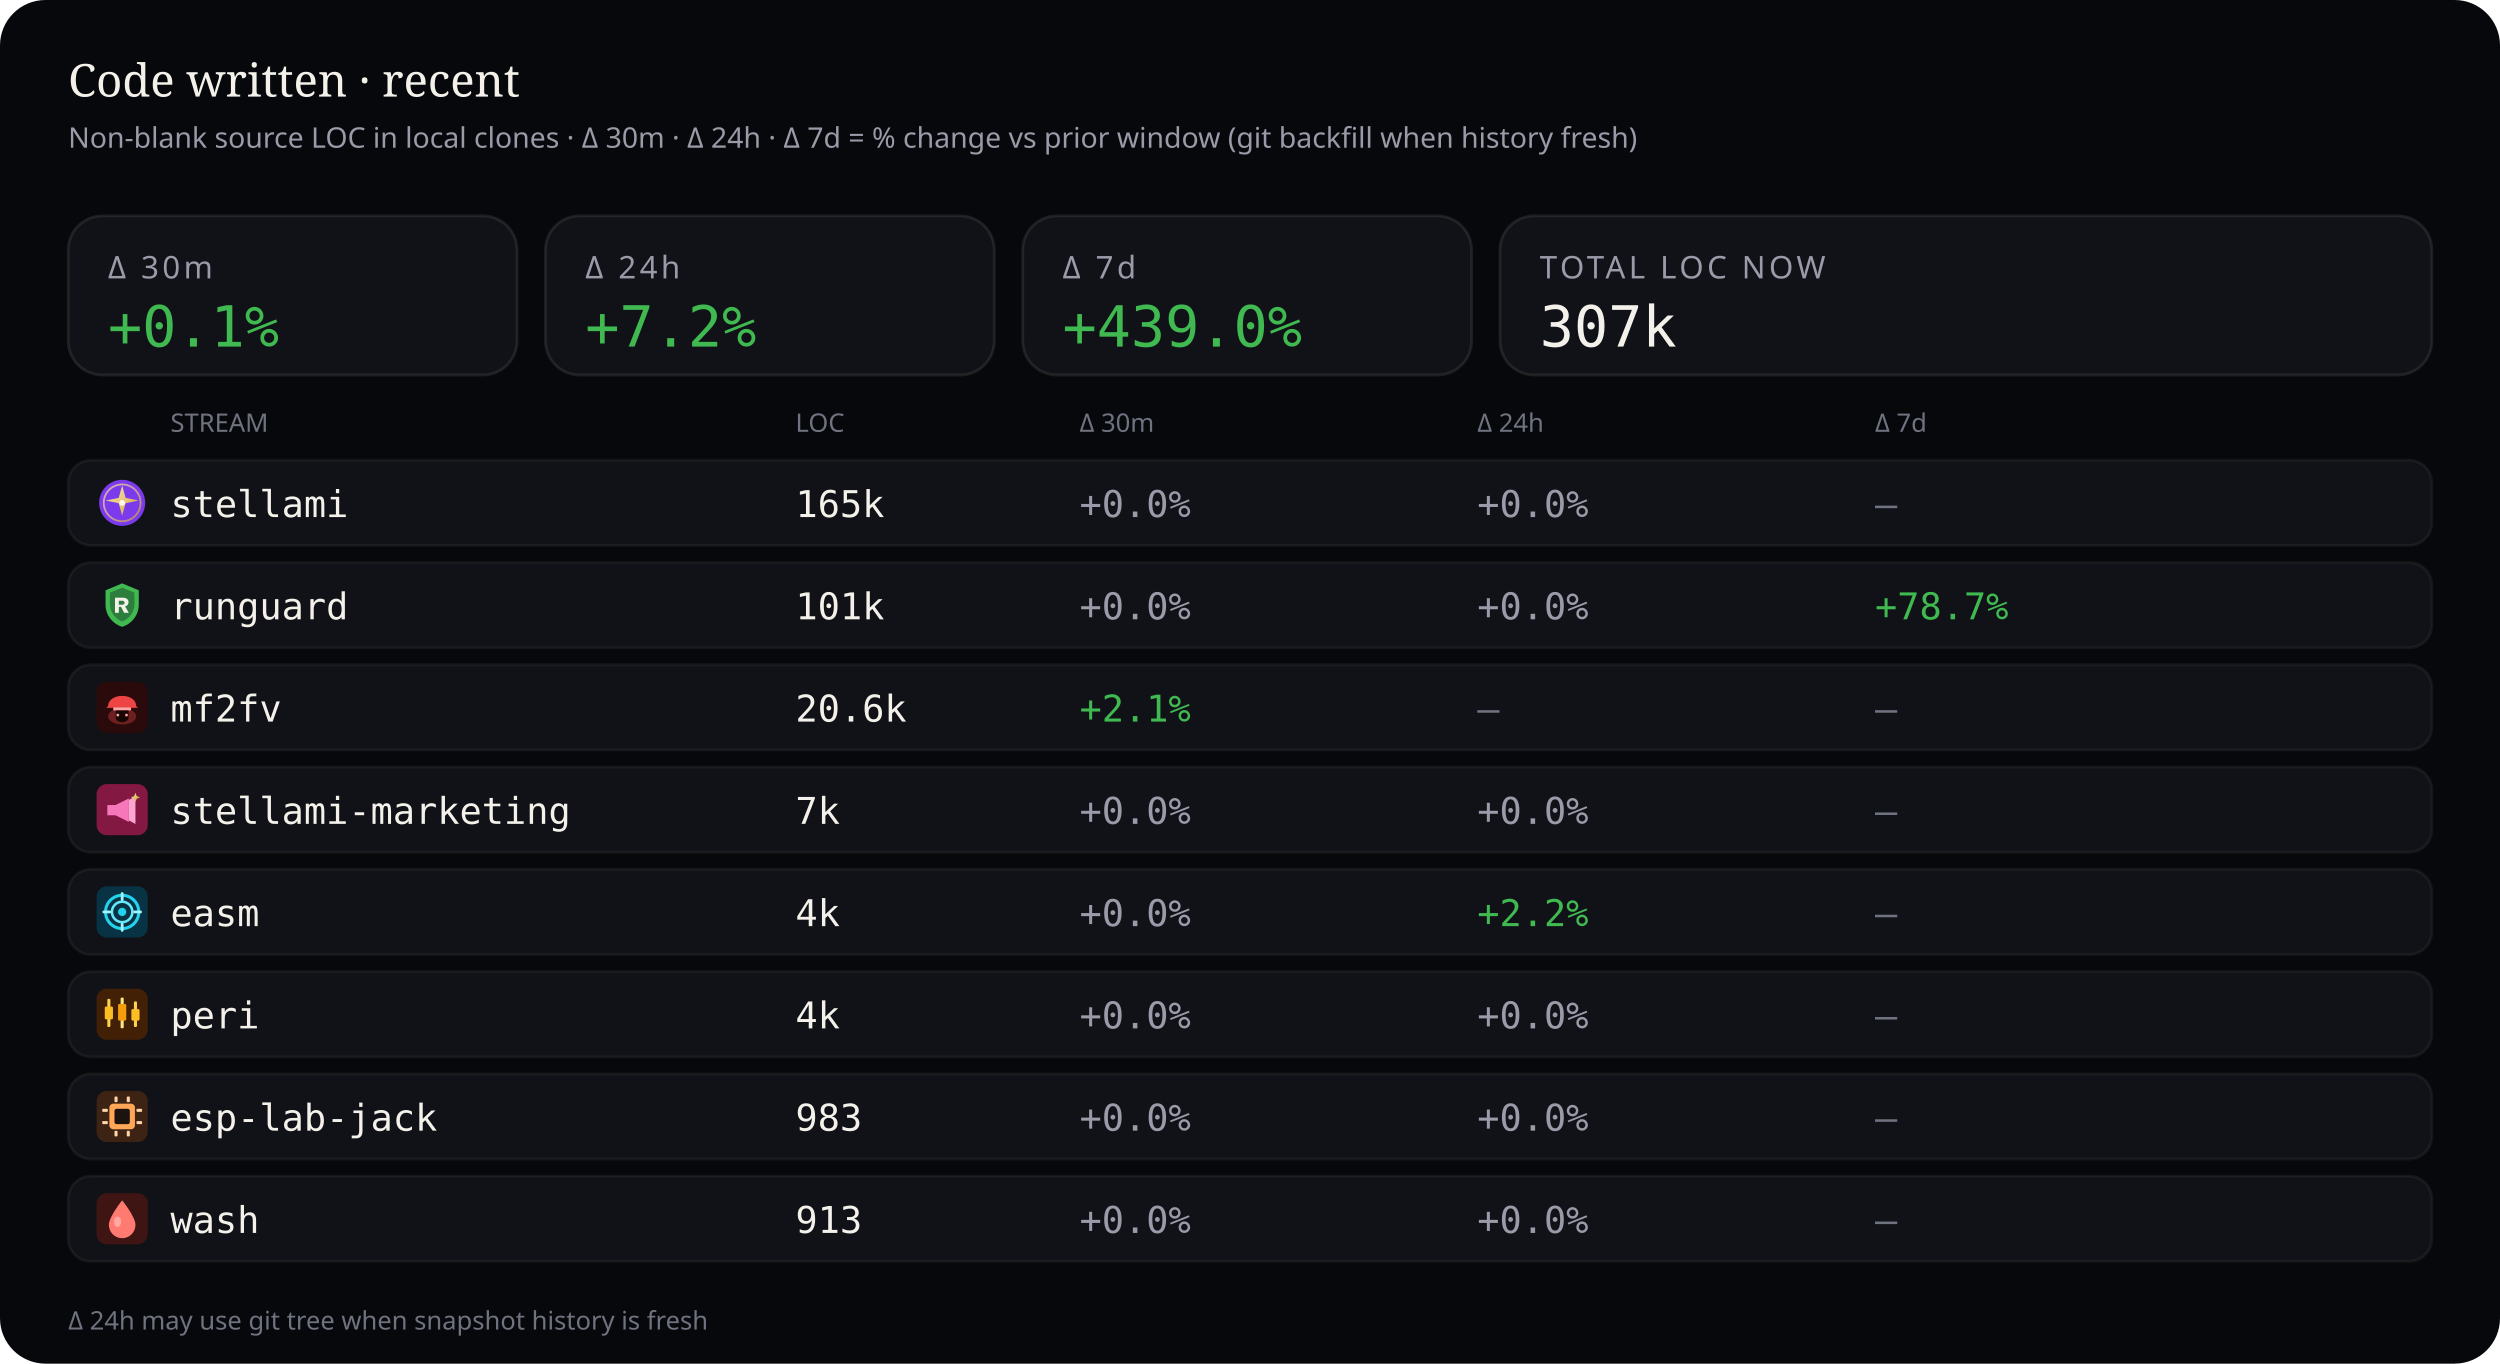
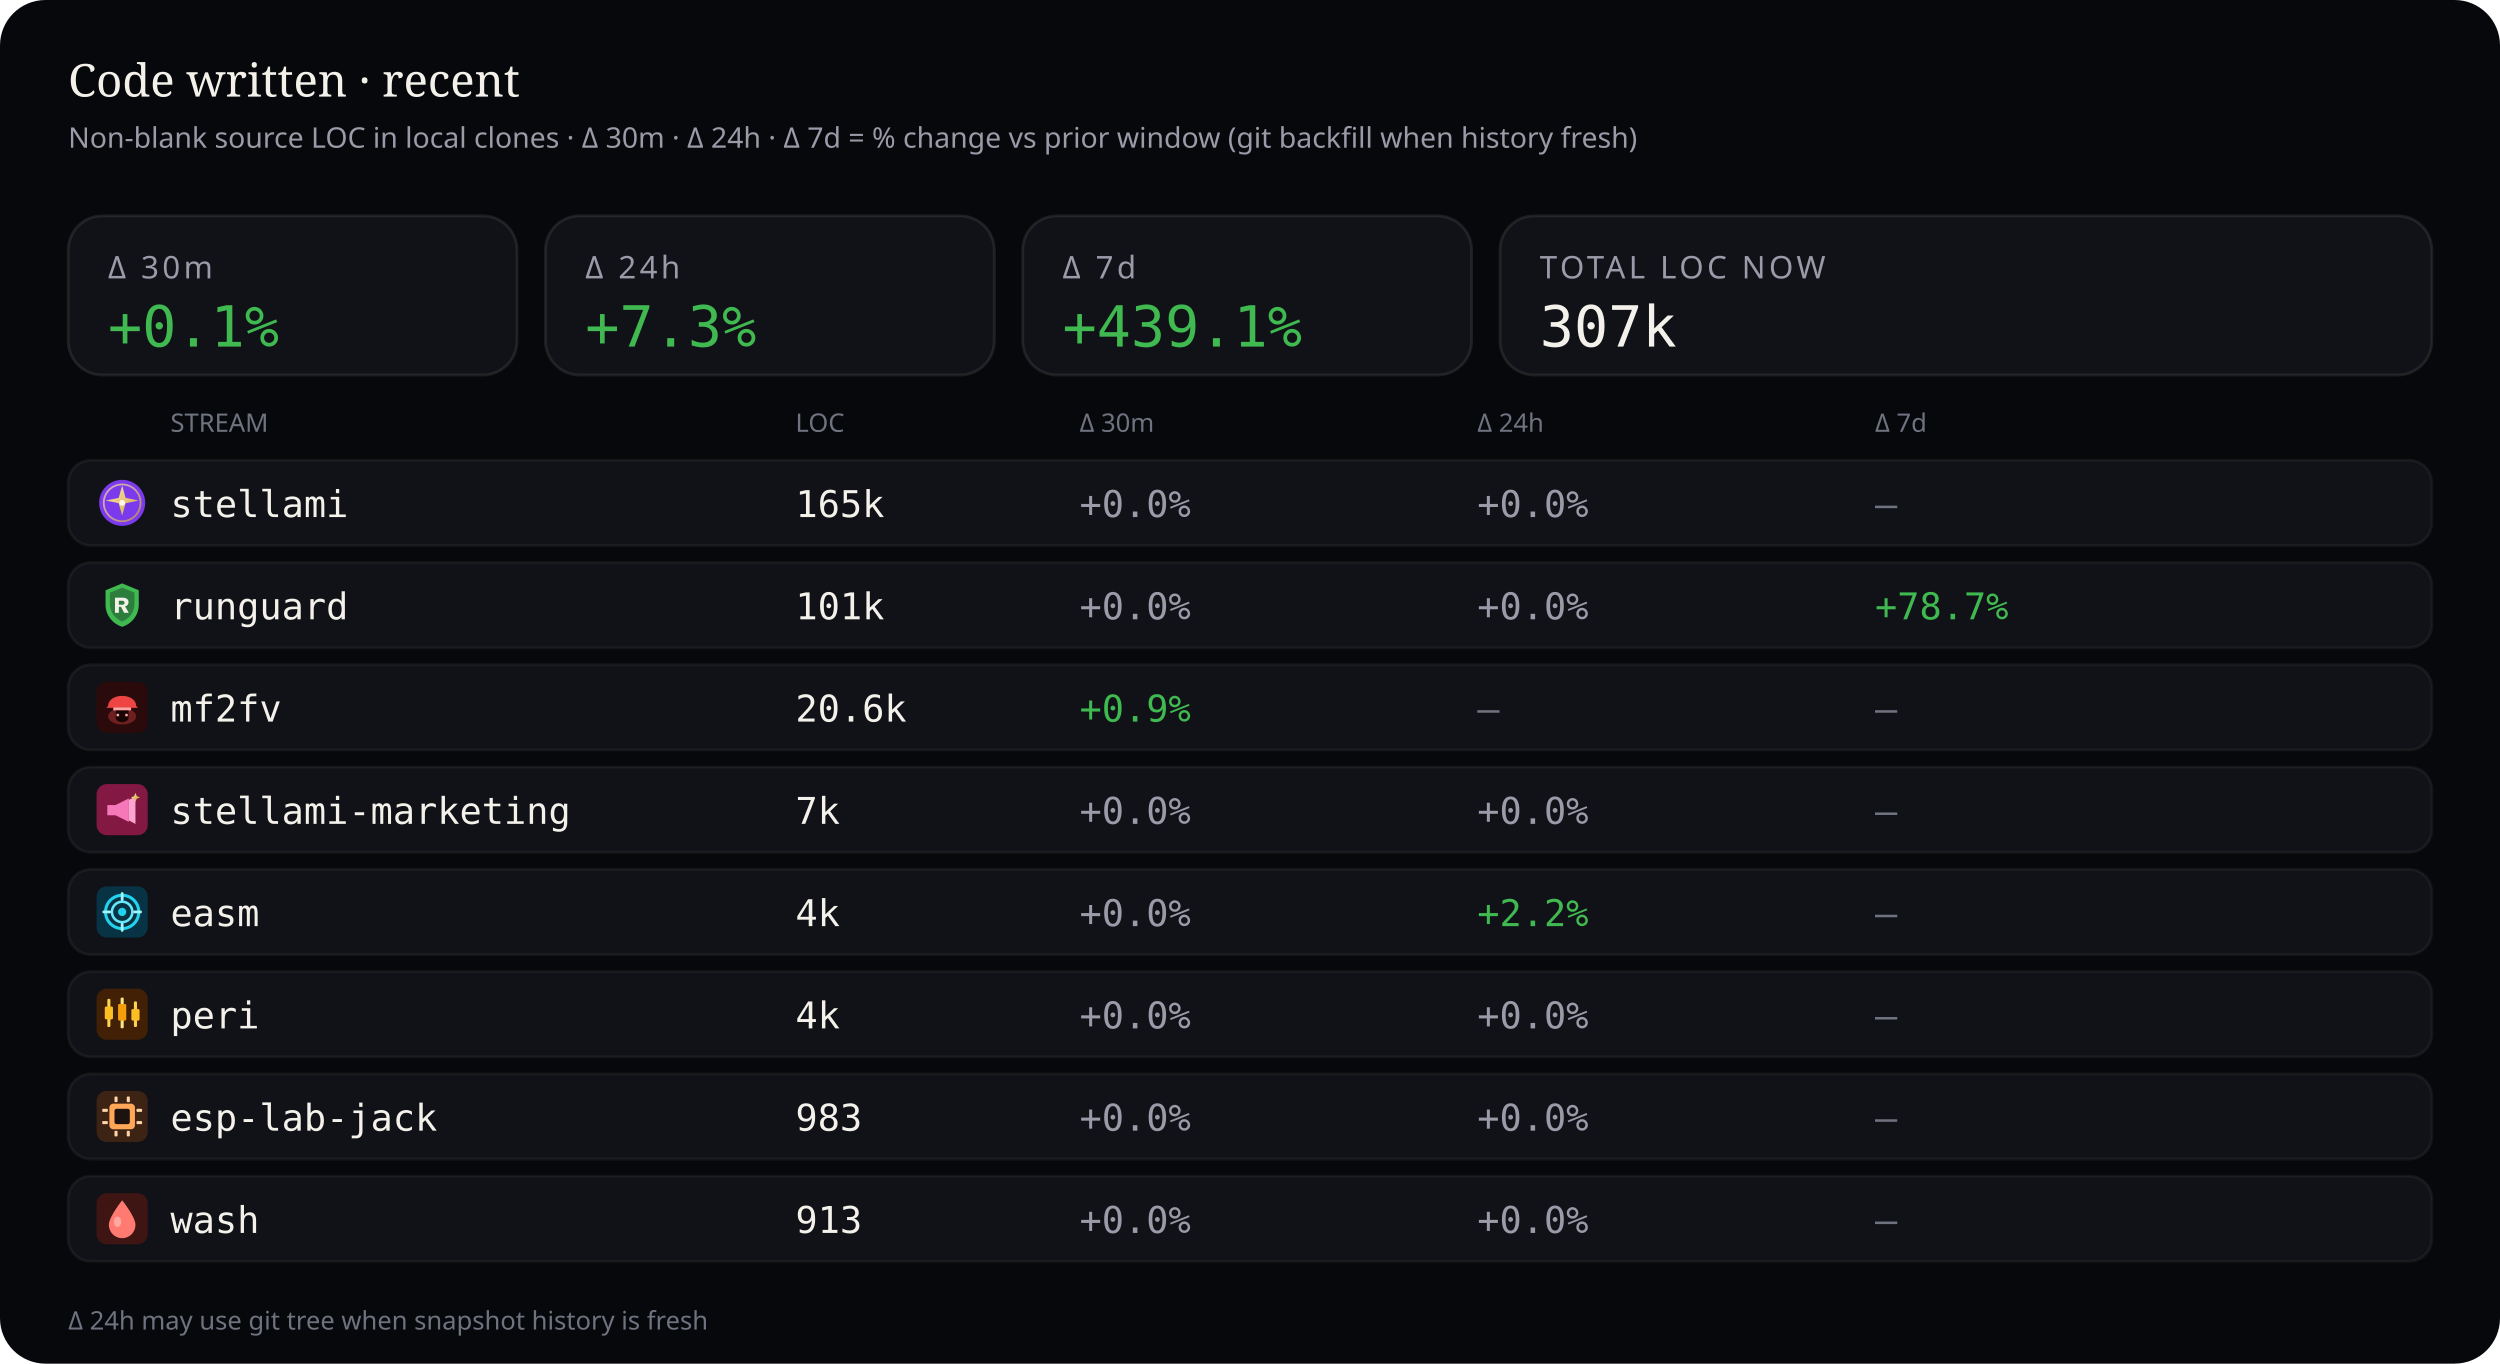
<svg xmlns="http://www.w3.org/2000/svg" viewBox="0 0 880 480" width="880" height="480" role="img" aria-label="Source code LOC deltas — 30 minutes, 24 hours, and 7 days">
  <rect width="880" height="480" rx="16" fill="#07080b" />
  <text x="24" y="34" fill="#f4f1ea" font-size="16" font-family="ui-serif, Georgia, serif">Code written · recent</text>
  <text x="24" y="52" fill="#9a9aa8" font-size="10" font-family="ui-sans-serif, system-ui, sans-serif">Non-blank source LOC in local clones · Δ 30m · Δ 24h · Δ 7d = % change vs prior window (git backfill when history fresh)</text>
  <rect x="24" y="76" width="158" height="56" rx="12" fill="#101218" stroke="rgba(232,228,214,0.10)" />
  <text x="38" y="98" fill="#9a9aa8" font-size="11" font-family="ui-sans-serif, system-ui, sans-serif" letter-spacing="1.2">Δ 30m</text>
  <text x="38" y="122" fill="#3fb950" font-size="20" font-family="ui-monospace, SFMono-Regular, monospace">+0.1%</text>
  <rect x="192" y="76" width="158" height="56" rx="12" fill="#101218" stroke="rgba(232,228,214,0.10)" />
  <text x="206" y="98" fill="#9a9aa8" font-size="11" font-family="ui-sans-serif, system-ui, sans-serif" letter-spacing="1.2">Δ 24h</text>
-   <text x="206" y="122" fill="#3fb950" font-size="20" font-family="ui-monospace, SFMono-Regular, monospace">+7.2%</text>
+   <text x="206" y="122" fill="#3fb950" font-size="20" font-family="ui-monospace, SFMono-Regular, monospace">+7.3%</text>
  <rect x="360" y="76" width="158" height="56" rx="12" fill="#101218" stroke="rgba(232,228,214,0.10)" />
  <text x="374" y="98" fill="#9a9aa8" font-size="11" font-family="ui-sans-serif, system-ui, sans-serif" letter-spacing="1.2">Δ 7d</text>
-   <text x="374" y="122" fill="#3fb950" font-size="20" font-family="ui-monospace, SFMono-Regular, monospace">+439.0%</text>
+   <text x="374" y="122" fill="#3fb950" font-size="20" font-family="ui-monospace, SFMono-Regular, monospace">+439.1%</text>
  <rect x="528" y="76" width="328" height="56" rx="12" fill="#101218" stroke="rgba(232,228,214,0.10)" />
  <text x="542" y="98" fill="#9a9aa8" font-size="11" font-family="ui-sans-serif, system-ui, sans-serif" letter-spacing="1.2">TOTAL LOC NOW</text>
  <text x="542" y="122" fill="#f4f1ea" font-size="20" font-family="ui-monospace, SFMono-Regular, monospace">307k</text>
  <text x="60" y="152" fill="#6f7380" font-size="9" font-family="ui-sans-serif, system-ui, sans-serif">STREAM</text>
  <text x="280" y="152" fill="#6f7380" font-size="9" font-family="ui-sans-serif, system-ui, sans-serif">LOC</text>
  <text x="380" y="152" fill="#6f7380" font-size="9" font-family="ui-sans-serif, system-ui, sans-serif">Δ 30m</text>
  <text x="520" y="152" fill="#6f7380" font-size="9" font-family="ui-sans-serif, system-ui, sans-serif">Δ 24h</text>
  <text x="660" y="152" fill="#6f7380" font-size="9" font-family="ui-sans-serif, system-ui, sans-serif">Δ 7d</text>
  <rect x="24" y="162" width="832" height="30" rx="8" fill="#101218" stroke="rgba(232,228,214,0.06)" />
  <g id="stream_logo_stellami" class="stream_logo" data-stream="stellami" transform="translate(34.0,168.0) scale(0.9)" opacity="1.0">
    <defs>
      <linearGradient id="stream_logo_stellami-stellami-gold" x1="0%" y1="0%" x2="100%" y2="100%">
        <stop offset="0%" stop-color="#f5e6a8" />
        <stop offset="55%" stop-color="#e8c57a" />
        <stop offset="100%" stop-color="#c9a227" />
      </linearGradient>
    </defs>
    <circle cx="10" cy="10" r="9" fill="#7c3aed" />
    <circle cx="10" cy="10" r="7.2" fill="none" stroke="url(#stream_logo_stellami-stellami-gold)" stroke-width="0.7" opacity=".7" />
    <path fill="url(#stream_logo_stellami-stellami-gold)" d="M10 3.2 L11.35 8.05 L16.4 9.1 L11.35 10.15 L10 15 L8.65 10.15 L3.6 9.1 L8.65 8.05 Z" />
    <circle cx="10" cy="10" r="1.15" fill="#fff8e8" />
  </g>
  <use class="stream_logo" data-stream="stellami" href="#stream_logo_stellami" x="34.0" y="168.0" width="18" height="18" opacity="0" />
  <text x="60" y="182" fill="#f4f1ea" font-size="13" font-family="ui-monospace, SFMono-Regular, monospace">stellami</text>
  <text x="280" y="182" fill="#f4f1ea" font-size="13" font-family="ui-monospace, SFMono-Regular, monospace">165k</text>
  <text x="380" y="182" fill="#9a9aa8" font-size="13" font-family="ui-monospace, SFMono-Regular, monospace">+0.0%</text>
  <text x="520" y="182" fill="#9a9aa8" font-size="13" font-family="ui-monospace, SFMono-Regular, monospace">+0.0%</text>
  <text x="660" y="182" fill="#6f7380" font-size="13" font-family="ui-monospace, SFMono-Regular, monospace">—</text>
  <rect x="24" y="198" width="832" height="30" rx="8" fill="#101218" stroke="rgba(232,228,214,0.06)" />
  <g id="stream_logo_runguard" class="stream_logo" data-stream="runguard" transform="translate(34.0,204.0) scale(0.9)" opacity="1.0">
    <path fill="#3fb950" d="M10 1.5 L16.5 4.2 V9.8 C16.5 14.1 13.6 17.4 10 18.5 C6.4 17.4 3.5 14.1 3.5 9.8 V4.2 Z" />
    <path fill="#0d1117" fill-opacity=".35" d="M10 3.2 L14.8 5.1 V9.7 C14.8 12.9 12.6 15.4 10 16.4 C7.4 15.4 5.2 12.9 5.2 9.7 V5.1 Z" />
    <path fill="#f4f1ea" d="M7.2 7.1h3.1c1.35 0 2.2.7 2.2 1.75 0 .85-.5 1.45-1.35 1.65L12.6 13h-1.85l-1.2-2.35H8.7V13H7.2V7.1zm1.5 1.2v1.55h1.35c.55 0 .9-.28.9-.75s-.35-.8-.9-.8H8.7z" />
  </g>
  <use class="stream_logo" data-stream="runguard" href="#stream_logo_runguard" x="34.0" y="204.0" width="18" height="18" opacity="0" />
  <text x="60" y="218" fill="#f4f1ea" font-size="13" font-family="ui-monospace, SFMono-Regular, monospace">runguard</text>
  <text x="280" y="218" fill="#f4f1ea" font-size="13" font-family="ui-monospace, SFMono-Regular, monospace">101k</text>
  <text x="380" y="218" fill="#9a9aa8" font-size="13" font-family="ui-monospace, SFMono-Regular, monospace">+0.0%</text>
  <text x="520" y="218" fill="#9a9aa8" font-size="13" font-family="ui-monospace, SFMono-Regular, monospace">+0.0%</text>
  <text x="660" y="218" fill="#3fb950" font-size="13" font-family="ui-monospace, SFMono-Regular, monospace">+78.7%</text>
  <rect x="24" y="234" width="832" height="30" rx="8" fill="#101218" stroke="rgba(232,228,214,0.06)" />
  <g id="stream_logo_mf2fv" class="stream_logo" data-stream="mf2fv" transform="translate(34.0,240.0) scale(0.9)" opacity="1.0">
    <rect width="20" height="20" rx="4" fill="#2a0a0a" />
    <ellipse cx="10" cy="13.5" rx="5.5" ry="3.2" fill="#ef4444" opacity=".35" />
    <path fill="#ef4444" d="M4.5 9.5 C4.5 7.2 6.8 5.5 10 5.5 S15.5 7.2 15.5 9.5 L16.2 10.2 H3.8 Z" />
    <rect x="6.5" y="10" width="7" height="1.2" rx="0.4" fill="#fca5a5" />
    <path fill="#1a0505" d="M7.5 11.2 h5 v2.8 c0 1-1.1 1.8-2.5 1.8 s-2.5-.8-2.5-1.8 v-2.8z" />
    <circle cx="8.3" cy="13" r="0.55" fill="#fca5a5" />
    <circle cx="11.7" cy="13" r="0.55" fill="#fca5a5" />
  </g>
  <use class="stream_logo" data-stream="mf2fv" href="#stream_logo_mf2fv" x="34.0" y="240.0" width="18" height="18" opacity="0" />
  <text x="60" y="254" fill="#f4f1ea" font-size="13" font-family="ui-monospace, SFMono-Regular, monospace">mf2fv</text>
  <text x="280" y="254" fill="#f4f1ea" font-size="13" font-family="ui-monospace, SFMono-Regular, monospace">20.6k</text>
-   <text x="380" y="254" fill="#3fb950" font-size="13" font-family="ui-monospace, SFMono-Regular, monospace">+2.1%</text>
+   <text x="380" y="254" fill="#3fb950" font-size="13" font-family="ui-monospace, SFMono-Regular, monospace">+0.9%</text>
  <text x="520" y="254" fill="#6f7380" font-size="13" font-family="ui-monospace, SFMono-Regular, monospace">—</text>
  <text x="660" y="254" fill="#6f7380" font-size="13" font-family="ui-monospace, SFMono-Regular, monospace">—</text>
  <rect x="24" y="270" width="832" height="30" rx="8" fill="#101218" stroke="rgba(232,228,214,0.06)" />
  <g id="stream_logo_stellami-marketing" class="stream_logo" data-stream="stellami-marketing" transform="translate(34.0,276.0) scale(0.9)" opacity="1.0">
    <defs>
      <linearGradient id="stream_logo_stellami-marketing-smkt-gold" x1="0%" y1="0%" x2="100%" y2="100%">
        <stop offset="0%" stop-color="#f5e6a8" />
        <stop offset="100%" stop-color="#c9a227" />
      </linearGradient>
    </defs>
    <rect width="20" height="20" rx="4" fill="#831843" />
    <path fill="#f778ba" d="M4.2 8.2h3.2l5.2-2.6v9.2l-5.2-2.6H4.2z" />
    <path fill="#fda4d0" d="M12.6 6.2l2.6-1.4v10.8l-2.6-1.4z" />
    <path fill="url(#stream_logo_stellami-marketing-smkt-gold)" d="M15.2 3.4 L15.7 4.7 L17 5.2 L15.7 5.7 L15.2 7 L14.7 5.7 L13.4 5.2 L14.7 4.7 Z" />
  </g>
  <use class="stream_logo" data-stream="stellami-marketing" href="#stream_logo_stellami-marketing" x="34.0" y="276.0" width="18" height="18" opacity="0" />
  <text x="60" y="290" fill="#f4f1ea" font-size="13" font-family="ui-monospace, SFMono-Regular, monospace">stellami-marketing</text>
  <text x="280" y="290" fill="#f4f1ea" font-size="13" font-family="ui-monospace, SFMono-Regular, monospace">7k</text>
  <text x="380" y="290" fill="#9a9aa8" font-size="13" font-family="ui-monospace, SFMono-Regular, monospace">+0.0%</text>
  <text x="520" y="290" fill="#9a9aa8" font-size="13" font-family="ui-monospace, SFMono-Regular, monospace">+0.0%</text>
  <text x="660" y="290" fill="#6f7380" font-size="13" font-family="ui-monospace, SFMono-Regular, monospace">—</text>
  <rect x="24" y="306" width="832" height="30" rx="8" fill="#101218" stroke="rgba(232,228,214,0.06)" />
  <g id="stream_logo_easm" class="stream_logo" data-stream="easm" transform="translate(34.0,312.0) scale(0.9)" opacity="1.0">
    <rect width="20" height="20" rx="4" fill="#083344" />
    <circle cx="10" cy="10" r="6.5" fill="none" stroke="#22d3ee" stroke-width="1.2" />
    <circle cx="10" cy="10" r="4" fill="none" stroke="#67e8f9" stroke-width="1" />
    <circle cx="10" cy="10" r="1.6" fill="#22d3ee" />
    <path d="M10 2.8 V5.2 M10 14.8 V17.2 M2.8 10 H5.2 M14.8 10 H17.2" stroke="#a5f3fc" stroke-width="1.1" stroke-linecap="round" />
  </g>
  <use class="stream_logo" data-stream="easm" href="#stream_logo_easm" x="34.0" y="312.0" width="18" height="18" opacity="0" />
  <text x="60" y="326" fill="#f4f1ea" font-size="13" font-family="ui-monospace, SFMono-Regular, monospace">easm</text>
  <text x="280" y="326" fill="#f4f1ea" font-size="13" font-family="ui-monospace, SFMono-Regular, monospace">4k</text>
  <text x="380" y="326" fill="#9a9aa8" font-size="13" font-family="ui-monospace, SFMono-Regular, monospace">+0.0%</text>
  <text x="520" y="326" fill="#3fb950" font-size="13" font-family="ui-monospace, SFMono-Regular, monospace">+2.2%</text>
  <text x="660" y="326" fill="#6f7380" font-size="13" font-family="ui-monospace, SFMono-Regular, monospace">—</text>
  <rect x="24" y="342" width="832" height="30" rx="8" fill="#101218" stroke="rgba(232,228,214,0.06)" />
  <g id="stream_logo_peri" class="stream_logo" data-stream="peri" transform="translate(34.0,348.0) scale(0.9)" opacity="1.0">
    <rect width="20" height="20" rx="4" fill="#422006" />
    <rect x="4.2" y="4" width="1.2" height="11" rx="0.4" fill="#fcd34d" />
    <rect x="3.2" y="7" width="3.2" height="5" rx="0.5" fill="#fbbf24" />
    <rect x="9.4" y="3.5" width="1.2" height="12" rx="0.4" fill="#fde68a" />
    <rect x="8.4" y="6" width="3.2" height="6.5" rx="0.5" fill="#f59e0b" />
    <rect x="14.6" y="5" width="1.2" height="10" rx="0.4" fill="#fcd34d" />
    <rect x="13.6" y="8" width="3.2" height="4.5" rx="0.5" fill="#fbbf24" />
  </g>
  <use class="stream_logo" data-stream="peri" href="#stream_logo_peri" x="34.0" y="348.0" width="18" height="18" opacity="0" />
  <text x="60" y="362" fill="#f4f1ea" font-size="13" font-family="ui-monospace, SFMono-Regular, monospace">peri</text>
  <text x="280" y="362" fill="#f4f1ea" font-size="13" font-family="ui-monospace, SFMono-Regular, monospace">4k</text>
  <text x="380" y="362" fill="#9a9aa8" font-size="13" font-family="ui-monospace, SFMono-Regular, monospace">+0.0%</text>
  <text x="520" y="362" fill="#9a9aa8" font-size="13" font-family="ui-monospace, SFMono-Regular, monospace">+0.0%</text>
  <text x="660" y="362" fill="#6f7380" font-size="13" font-family="ui-monospace, SFMono-Regular, monospace">—</text>
  <rect x="24" y="378" width="832" height="30" rx="8" fill="#101218" stroke="rgba(232,228,214,0.06)" />
  <g id="stream_logo_esp-lab-jack" class="stream_logo" data-stream="esp-lab-jack" transform="translate(34.0,384.0) scale(0.9)" opacity="1.0">
    <rect width="20" height="20" rx="4" fill="#3d2314" />
    <rect x="5" y="5" width="10" height="10" rx="1.5" fill="#ffa657" />
    <rect x="7" y="7" width="6" height="6" rx="0.8" fill="#1c1210" />
    <rect x="2.2" y="7" width="2.2" height="1.2" rx="0.3" fill="#ffd4a8" />
    <rect x="2.2" y="11.8" width="2.2" height="1.2" rx="0.3" fill="#ffd4a8" />
    <rect x="15.6" y="7" width="2.2" height="1.2" rx="0.3" fill="#ffd4a8" />
    <rect x="15.6" y="11.8" width="2.2" height="1.2" rx="0.3" fill="#ffd4a8" />
    <rect x="7" y="2.2" width="1.2" height="2.2" rx="0.3" fill="#ffd4a8" />
    <rect x="11.8" y="2.2" width="1.2" height="2.2" rx="0.3" fill="#ffd4a8" />
    <rect x="7" y="15.6" width="1.2" height="2.2" rx="0.3" fill="#ffd4a8" />
    <rect x="11.8" y="15.6" width="1.2" height="2.2" rx="0.3" fill="#ffd4a8" />
  </g>
  <use class="stream_logo" data-stream="esp-lab-jack" href="#stream_logo_esp-lab-jack" x="34.0" y="384.0" width="18" height="18" opacity="0" />
  <text x="60" y="398" fill="#f4f1ea" font-size="13" font-family="ui-monospace, SFMono-Regular, monospace">esp-lab-jack</text>
  <text x="280" y="398" fill="#f4f1ea" font-size="13" font-family="ui-monospace, SFMono-Regular, monospace">983</text>
  <text x="380" y="398" fill="#9a9aa8" font-size="13" font-family="ui-monospace, SFMono-Regular, monospace">+0.0%</text>
  <text x="520" y="398" fill="#9a9aa8" font-size="13" font-family="ui-monospace, SFMono-Regular, monospace">+0.0%</text>
  <text x="660" y="398" fill="#6f7380" font-size="13" font-family="ui-monospace, SFMono-Regular, monospace">—</text>
  <rect x="24" y="414" width="832" height="30" rx="8" fill="#101218" stroke="rgba(232,228,214,0.06)" />
  <g id="stream_logo_wash" class="stream_logo" data-stream="wash" transform="translate(34.0,420.0) scale(0.9)" opacity="1.0">
    <rect width="20" height="20" rx="4" fill="#3f1513" />
    <path fill="#ff7b72" d="M10 2.8 C10 2.8 15.2 9.2 15.2 12.4 A5.2 5.2 0 0 1 4.8 12.4 C4.8 9.2 10 2.8 10 2.8 Z" />
    <ellipse cx="8.2" cy="11.2" rx="1.4" ry="2" fill="#ffd0cc" opacity=".55" />
  </g>
  <use class="stream_logo" data-stream="wash" href="#stream_logo_wash" x="34.0" y="420.0" width="18" height="18" opacity="0" />
  <text x="60" y="434" fill="#f4f1ea" font-size="13" font-family="ui-monospace, SFMono-Regular, monospace">wash</text>
  <text x="280" y="434" fill="#f4f1ea" font-size="13" font-family="ui-monospace, SFMono-Regular, monospace">913</text>
  <text x="380" y="434" fill="#9a9aa8" font-size="13" font-family="ui-monospace, SFMono-Regular, monospace">+0.0%</text>
  <text x="520" y="434" fill="#9a9aa8" font-size="13" font-family="ui-monospace, SFMono-Regular, monospace">+0.0%</text>
  <text x="660" y="434" fill="#6f7380" font-size="13" font-family="ui-monospace, SFMono-Regular, monospace">—</text>
  <text x="24" y="468" fill="#6f7380" font-size="9" font-family="ui-sans-serif, system-ui, sans-serif">Δ 24h may use git tree when snapshot history is fresh</text>
</svg>
